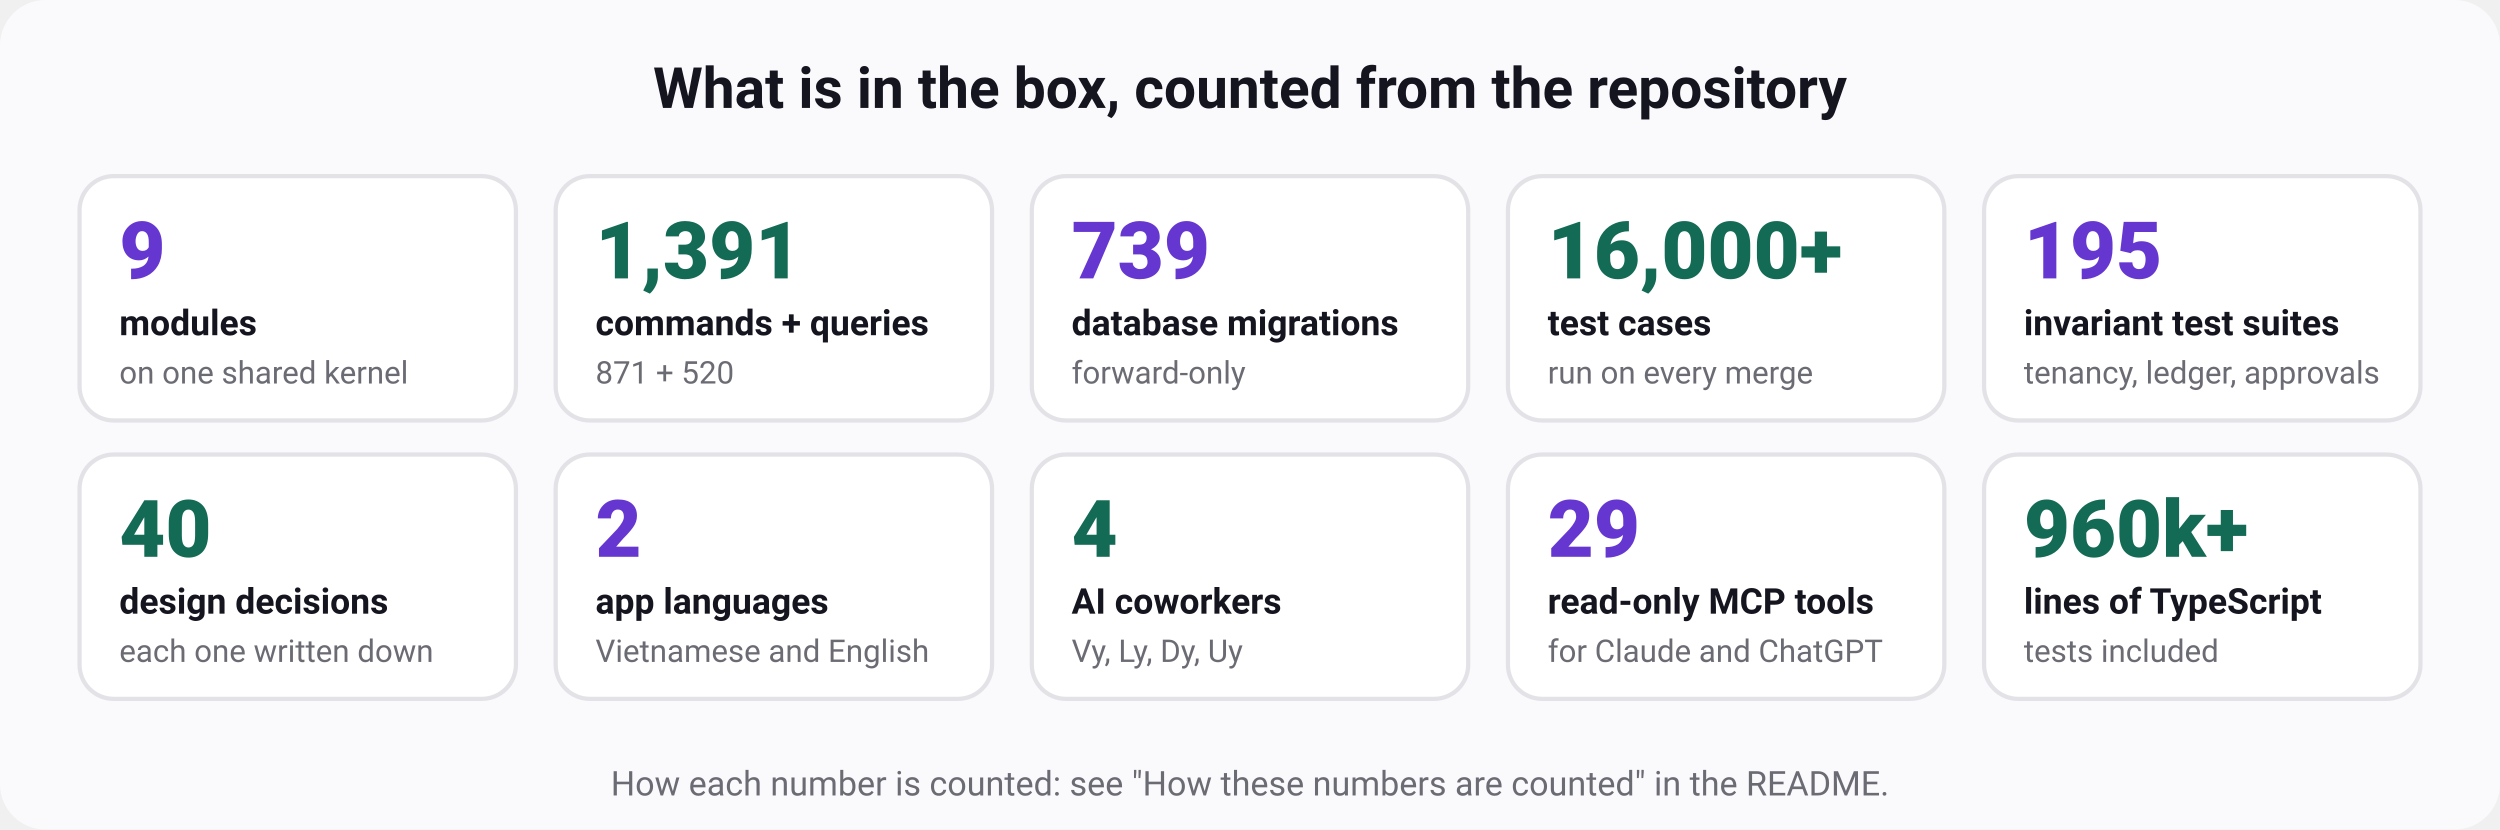
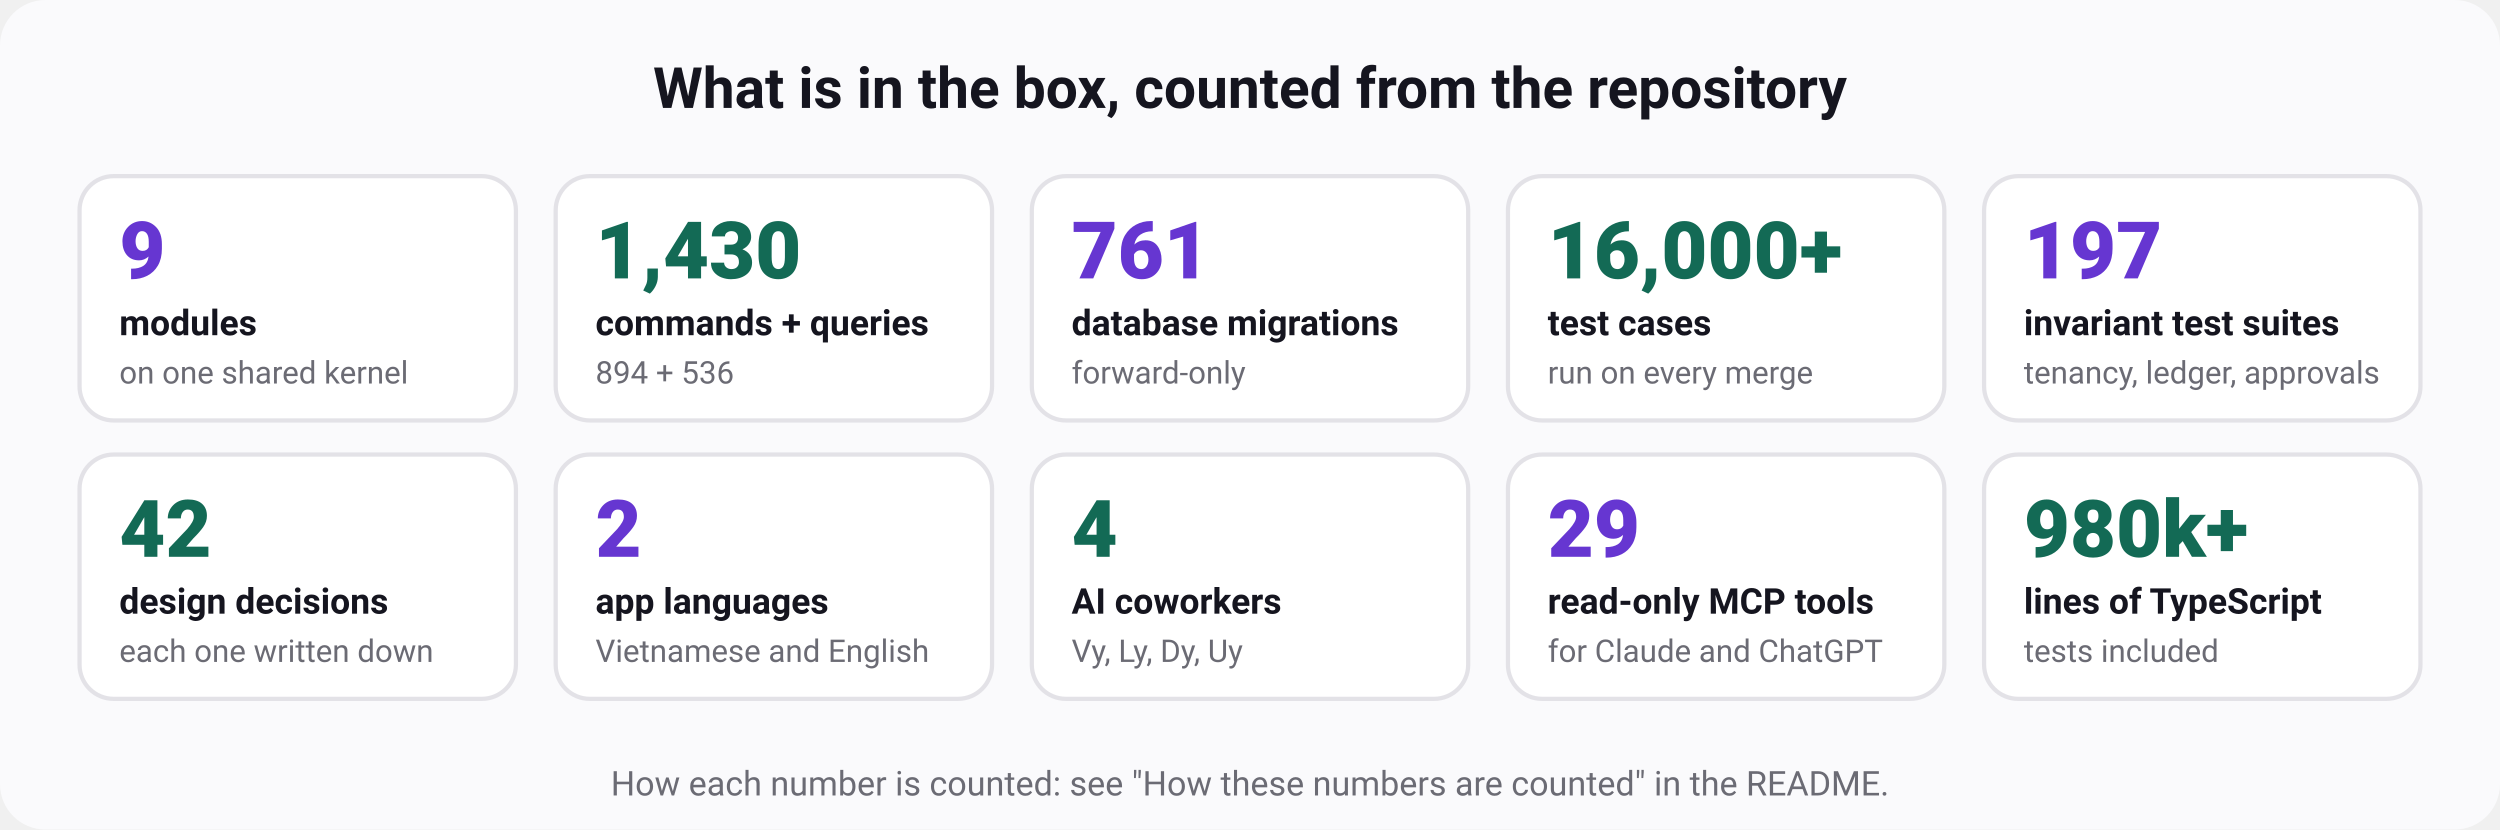
<svg xmlns="http://www.w3.org/2000/svg" width="880" height="292" viewBox="0 0 880 292" role="img" aria-labelledby="t d" font-family="ui-sans-serif, system-ui, -apple-system, 'Segoe UI', Roboto, 'Helvetica Neue', Arial, sans-serif">
  <rect width="880" height="292" rx="16" fill="#fafafc" />
  <text x="440" y="38" font-size="20" font-weight="700" fill="#15151f" text-anchor="middle">What is in the box, counted from the repository</text>
  <rect x="28" y="62" width="153.6" height="86" rx="12" fill="#ffffff" stroke="#e3e2e7" stroke-width="1.5" />
  <text x="42" y="98" font-size="28" font-weight="800" fill="#6636d1" text-anchor="start">9</text>
  <text x="42" y="118" font-size="12.5" font-weight="600" fill="#15151f" text-anchor="start">modules</text>
  <text x="42" y="135" font-size="11" font-weight="400" fill="#6b6b74" text-anchor="start">on one shared kernel</text>
  <rect x="195.6" y="62" width="153.6" height="86" rx="12" fill="#ffffff" stroke="#e3e2e7" stroke-width="1.5" />
-   <text x="209.6" y="98" font-size="28" font-weight="800" fill="#136a55" text-anchor="start">1,391</text>
+   <text x="209.6" y="98" font-size="28" font-weight="800" fill="#136a55" text-anchor="start">1,430</text>
  <text x="209.6" y="118" font-size="12.5" font-weight="600" fill="#15151f" text-anchor="start">commands + queries</text>
-   <text x="209.6" y="135" font-size="11" font-weight="400" fill="#6b6b74" text-anchor="start">871 + 520</text>
+   <text x="209.6" y="135" font-size="11" font-weight="400" fill="#6b6b74" text-anchor="start">894 + 536</text>
  <rect x="363.2" y="62" width="153.6" height="86" rx="12" fill="#ffffff" stroke="#e3e2e7" stroke-width="1.5" />
-   <text x="377.2" y="98" font-size="28" font-weight="800" fill="#6636d1" text-anchor="start">739</text>
+   <text x="377.2" y="98" font-size="28" font-weight="800" fill="#6636d1" text-anchor="start">761</text>
  <text x="377.2" y="118" font-size="12.5" font-weight="600" fill="#15151f" text-anchor="start">database migrations</text>
  <text x="377.2" y="135" font-size="11" font-weight="400" fill="#6b6b74" text-anchor="start">forward-only</text>
  <rect x="530.8" y="62" width="153.6" height="86" rx="12" fill="#ffffff" stroke="#e3e2e7" stroke-width="1.5" />
  <text x="544.8" y="98" font-size="28" font-weight="800" fill="#136a55" text-anchor="start">16,000+</text>
  <text x="544.8" y="118" font-size="12.5" font-weight="600" fill="#15151f" text-anchor="start">test cases</text>
  <text x="544.8" y="135" font-size="11" font-weight="400" fill="#6b6b74" text-anchor="start">run on every merge</text>
  <rect x="698.4" y="62" width="153.6" height="86" rx="12" fill="#ffffff" stroke="#e3e2e7" stroke-width="1.5" />
-   <text x="712.4" y="98" font-size="28" font-weight="800" fill="#6636d1" text-anchor="start">195</text>
+   <text x="712.4" y="98" font-size="28" font-weight="800" fill="#6636d1" text-anchor="start">197</text>
  <text x="712.4" y="118" font-size="12.5" font-weight="600" fill="#15151f" text-anchor="start">invariant test suites</text>
  <text x="712.4" y="135" font-size="11" font-weight="400" fill="#6b6b74" text-anchor="start">tenancy, ledger, approvals</text>
  <rect x="28" y="160" width="153.6" height="86" rx="12" fill="#ffffff" stroke="#e3e2e7" stroke-width="1.5" />
-   <text x="42" y="196" font-size="28" font-weight="800" fill="#136a55" text-anchor="start">40</text>
+   <text x="42" y="196" font-size="28" font-weight="800" fill="#136a55" text-anchor="start">42</text>
  <text x="42" y="216" font-size="12.5" font-weight="600" fill="#15151f" text-anchor="start">design decisions</text>
  <text x="42" y="233" font-size="11" font-weight="400" fill="#6b6b74" text-anchor="start">each one written down</text>
  <rect x="195.6" y="160" width="153.6" height="86" rx="12" fill="#ffffff" stroke="#e3e2e7" stroke-width="1.5" />
  <text x="209.6" y="196" font-size="28" font-weight="800" fill="#6636d1" text-anchor="start">2</text>
  <text x="209.6" y="216" font-size="12.5" font-weight="600" fill="#15151f" text-anchor="start">app languages</text>
  <text x="209.6" y="233" font-size="11" font-weight="400" fill="#6b6b74" text-anchor="start">Vietnamese and English</text>
  <rect x="363.2" y="160" width="153.6" height="86" rx="12" fill="#ffffff" stroke="#e3e2e7" stroke-width="1.5" />
  <text x="377.2" y="196" font-size="28" font-weight="800" fill="#136a55" text-anchor="start">4</text>
  <text x="377.2" y="216" font-size="12.5" font-weight="600" fill="#15151f" text-anchor="start">AI coworkers</text>
  <text x="377.2" y="233" font-size="11" font-weight="400" fill="#6b6b74" text-anchor="start">Vy, Ly, Dy, Uy</text>
  <rect x="530.8" y="160" width="153.6" height="86" rx="12" fill="#ffffff" stroke="#e3e2e7" stroke-width="1.5" />
  <text x="544.8" y="196" font-size="28" font-weight="800" fill="#6636d1" text-anchor="start">29</text>
  <text x="544.8" y="216" font-size="12.5" font-weight="600" fill="#15151f" text-anchor="start">read-only MCP tools</text>
  <text x="544.8" y="233" font-size="11" font-weight="400" fill="#6b6b74" text-anchor="start">for Claude and ChatGPT</text>
  <rect x="698.4" y="160" width="153.6" height="86" rx="12" fill="#ffffff" stroke="#e3e2e7" stroke-width="1.5" />
-   <text x="712.4" y="196" font-size="28" font-weight="800" fill="#136a55" text-anchor="start">960k+</text>
+   <text x="712.4" y="196" font-size="28" font-weight="800" fill="#136a55" text-anchor="start">980k+</text>
  <text x="712.4" y="216" font-size="12.5" font-weight="600" fill="#15151f" text-anchor="start">lines of TypeScript</text>
  <text x="712.4" y="233" font-size="11" font-weight="400" fill="#6b6b74" text-anchor="start">tests included</text>
  <text x="440" y="280" font-size="12" font-weight="400" fill="#6b6b74" text-anchor="middle">How each number is counted: see "How these numbers are counted" in the README.</text>
</svg>
